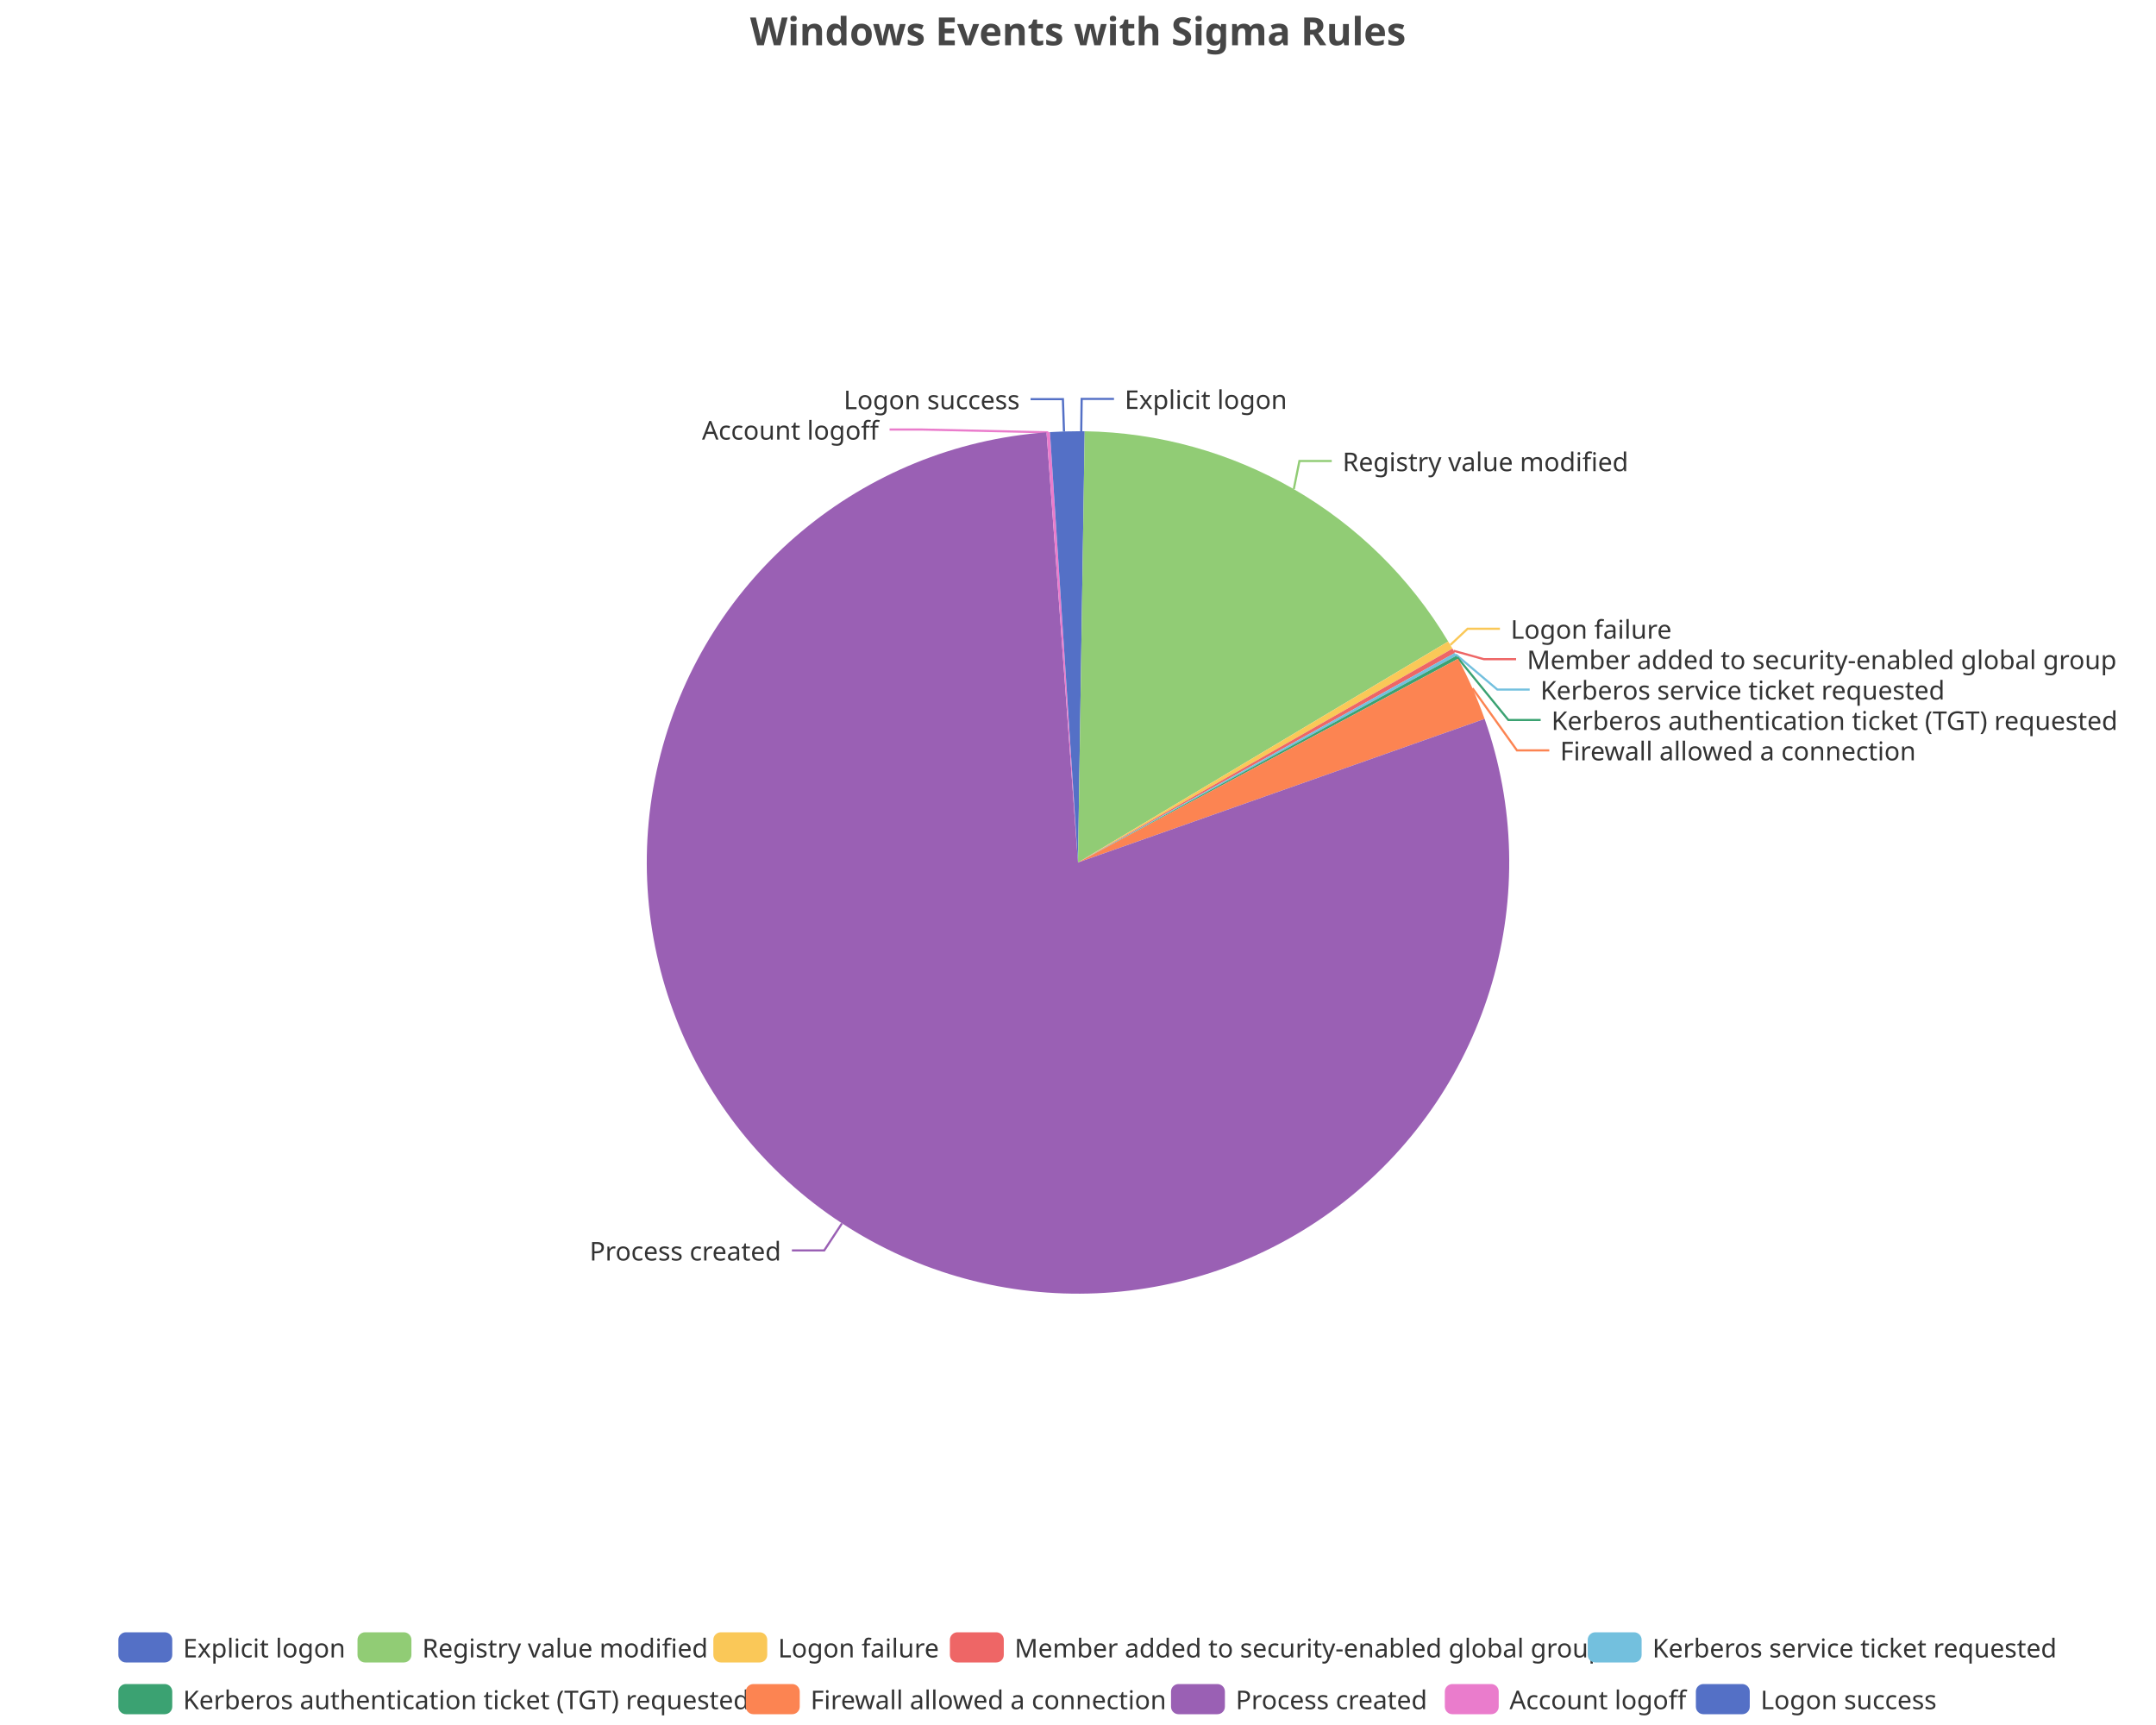
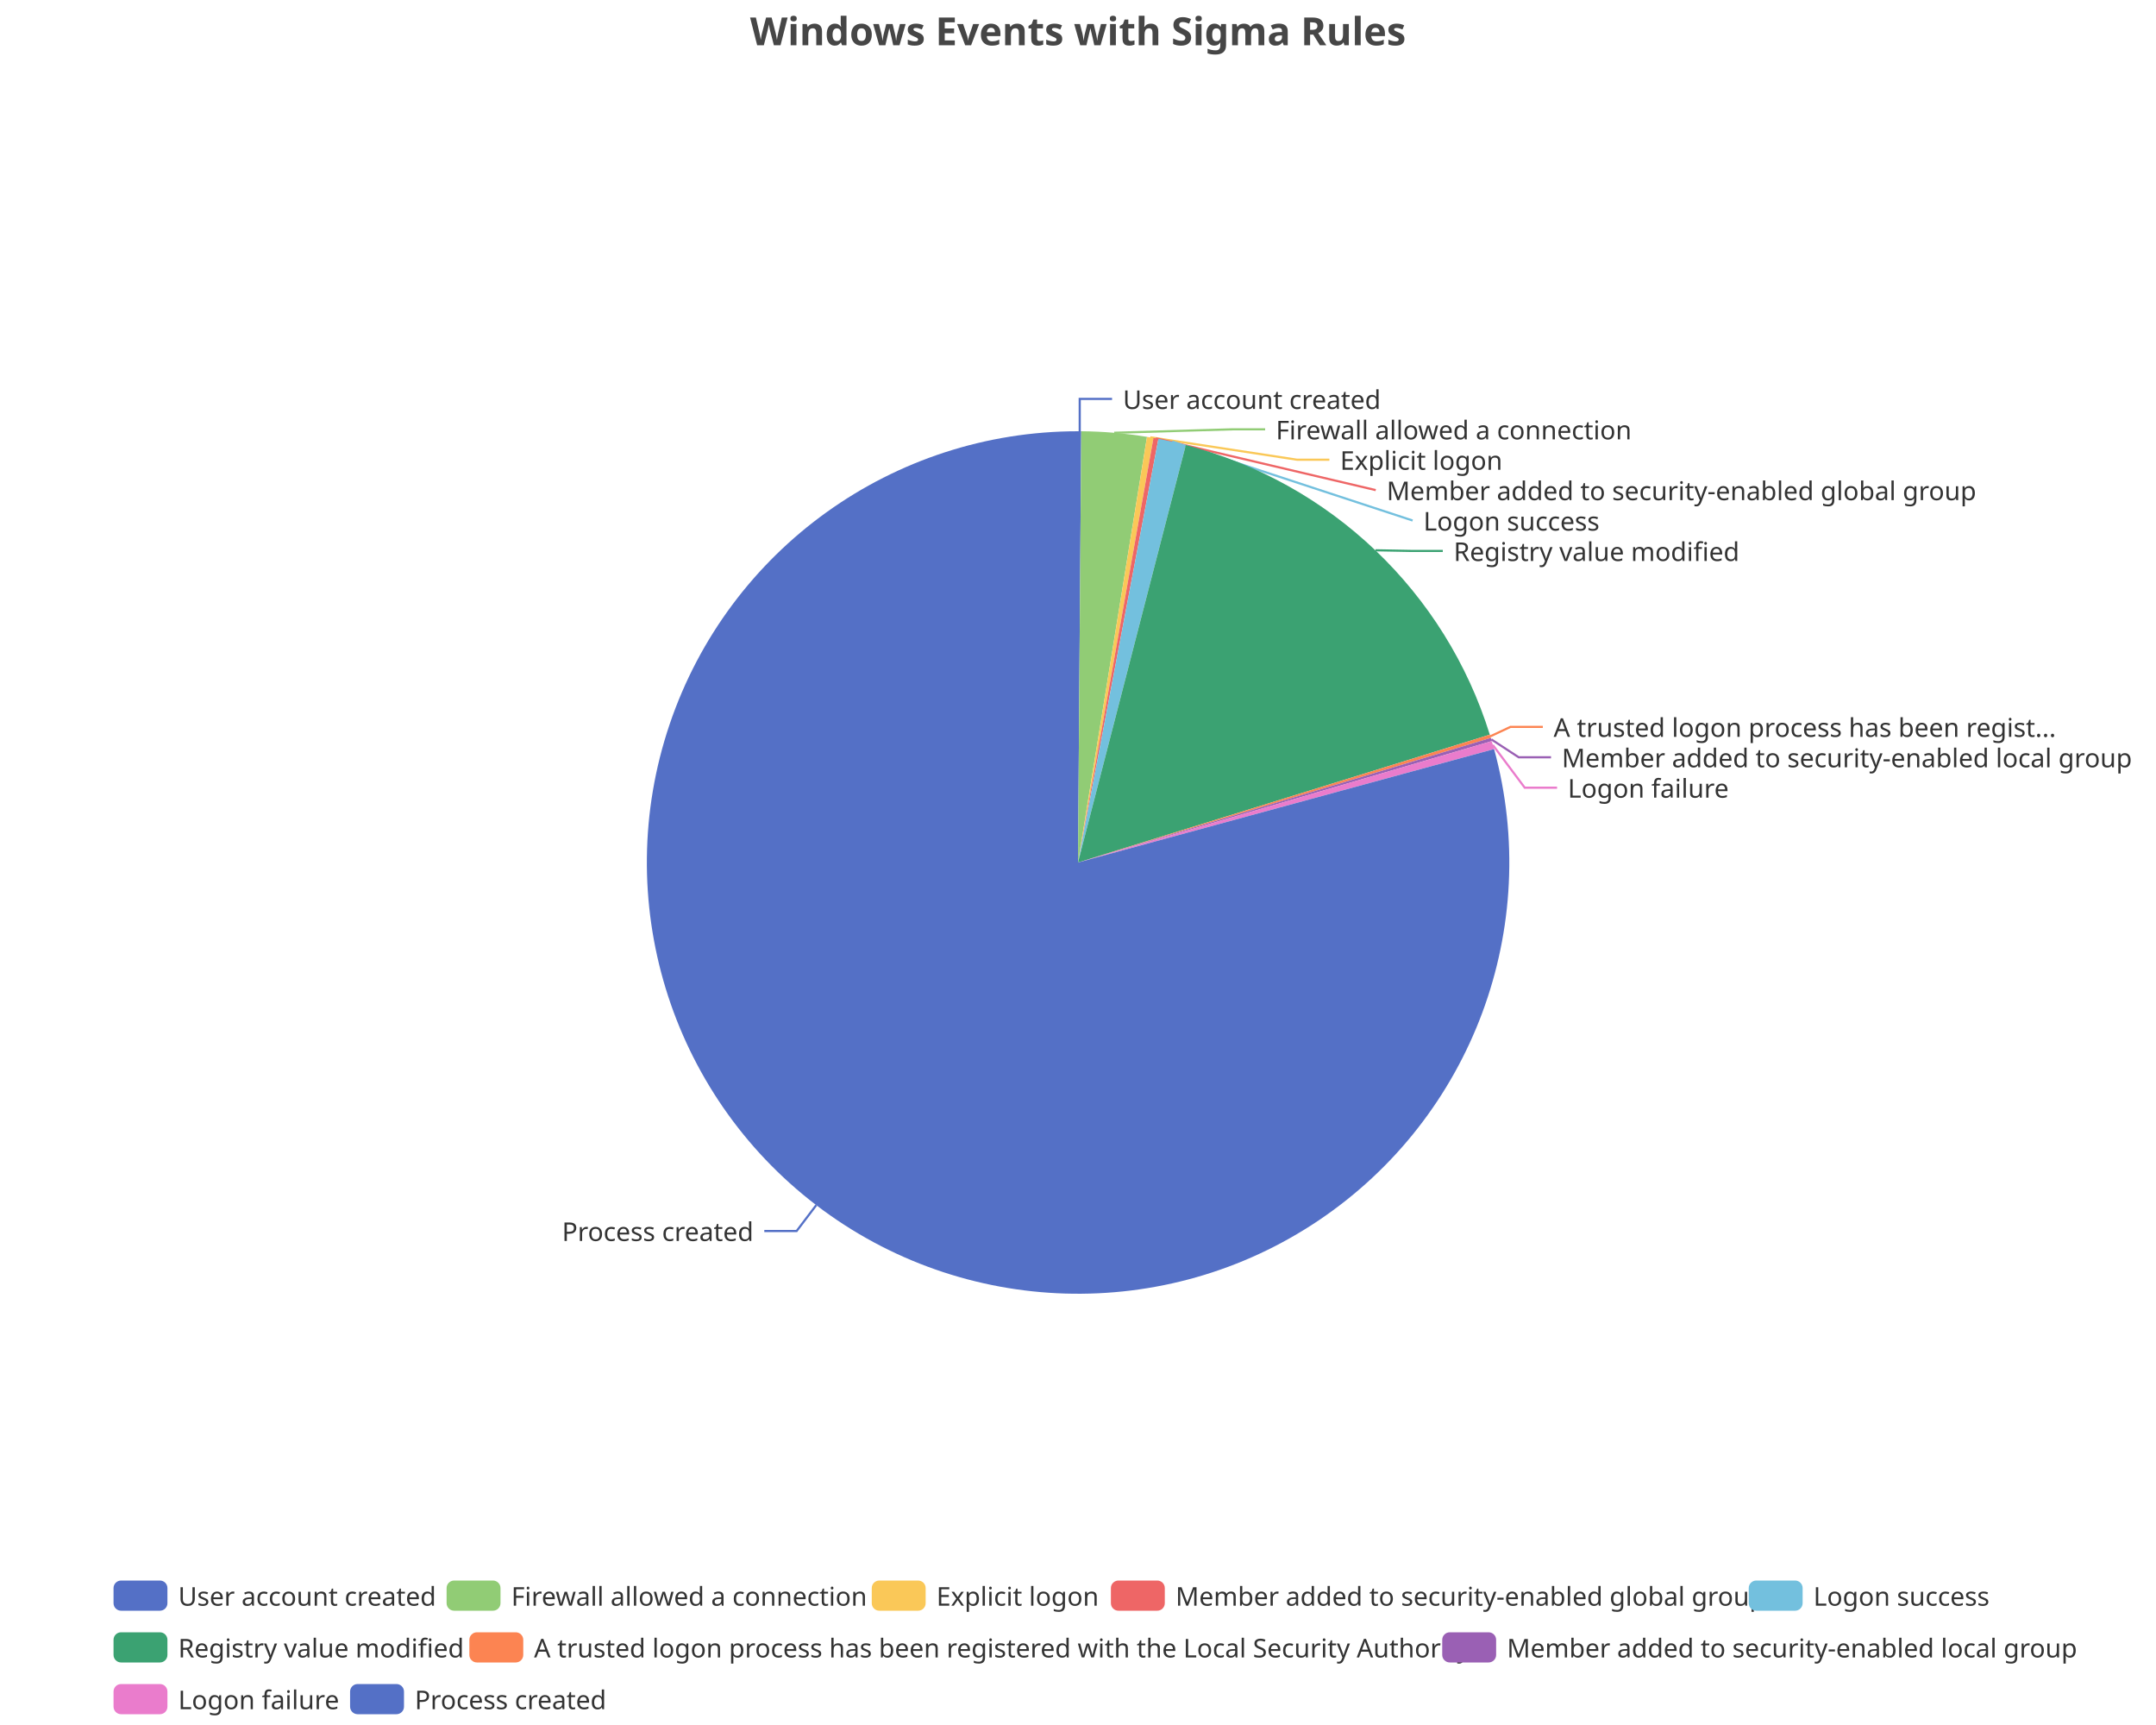
<svg xmlns="http://www.w3.org/2000/svg" width="1000" height="800" version="1.1" baseProfile="full" viewBox="0 0 1000 800">
  <rect width="1000" height="800" x="0" y="0" id="0" fill="none" />
-   <polyline points="501.5 200 501.7 185 516.7 185" fill="none" stroke="#5470c6" />
-   <polyline points="600.1 226.8 602.7 213.8 617.7 213.8" fill="none" stroke="#91cc75" />
-   <polyline points="672.7 299.1 680.7 291.6 695.7 291.6" fill="none" stroke="#fac858" />
-   <polyline points="674.2 301.8 688.2 305.7 703.2 305.7" fill="none" stroke="#ee6666" />
-   <polyline points="675.2 303.5 694.5 319.8 709.5 319.8" fill="none" stroke="#73c0de" />
-   <polyline points="675.9 304.8 699.6 333.9 714.6 333.9" fill="none" stroke="#3ba272" />
-   <polyline points="683 319.2 703.6 348 718.6 348" fill="none" stroke="#fc8452" />
-   <polyline points="390.5 567.4 382.3 579.9 367.3 579.9" fill="none" stroke="#9a60b4" />
-   <polyline points="486.2 200.5 427.6 199.2 412.6 199.2" fill="none" stroke="#ea7ccc" />
-   <polyline points="493.5 200.1 493 185.1 478 185.1" fill="none" stroke="#5470c6" />
-   <path d="M500 200A200 200 0 0 1 503.1 200L500 400Z" fill="#5470c6" />
-   <path d="M503.1 200A200 200 0 0 1 671.7 297.5L500 400Z" fill="#91cc75" />
-   <path d="M671.7 297.5A200 200 0 0 1 673.7 300.8L500 400Z" fill="#fac858" />
-   <path d="M673.7 300.8A200 200 0 0 1 674.8 302.8L500 400Z" fill="#ee6666" />
-   <path d="M674.8 302.8A200 200 0 0 1 675.5 304.1L500 400Z" fill="#73c0de" />
-   <path d="M675.5 304.1A200 200 0 0 1 676.3 305.5L500 400Z" fill="#3ba272" />
-   <path d="M676.3 305.5A200 200 0 0 1 688.6 333.4L500 400Z" fill="#fc8452" />
-   <path d="M688.6 333.4A200 200 0 1 1 485.4 200.5L500 400Z" fill="#9a60b4" />
-   <path d="M485.4 200.5A200 200 0 0 1 487 200.4L500 400Z" fill="#ea7ccc" />
-   <path d="M487 200.4A200 200 0 0 1 500 200L500 400Z" fill="#5470c6" />
-   <text dominant-baseline="central" text-anchor="start" style="font-size:12px;font-family:sans-serif;" xml:space="preserve" transform="translate(521.6506 185.0063)" fill="#333" stroke="rgb(255,255,255)" stroke-width="2" paint-order="stroke" stroke-miterlimit="2">Explicit logon</text>
-   <text dominant-baseline="central" text-anchor="start" style="font-size:12px;font-family:sans-serif;" xml:space="preserve" transform="translate(622.714 213.8447)" fill="#333" stroke="rgb(255,255,255)" stroke-width="2" paint-order="stroke" stroke-miterlimit="2">Registry value modified</text>
-   <text dominant-baseline="central" text-anchor="start" style="font-size:12px;font-family:sans-serif;" xml:space="preserve" transform="translate(700.6828 291.5682)" fill="#333" stroke="rgb(255,255,255)" stroke-width="2" paint-order="stroke" stroke-miterlimit="2">Logon failure</text>
-   <text dominant-baseline="central" text-anchor="start" style="font-size:12px;font-family:sans-serif;" xml:space="preserve" transform="translate(708.2214 305.6682)" fill="#333" stroke="rgb(255,255,255)" stroke-width="2" paint-order="stroke" stroke-miterlimit="2">Member added to security-enabled global group</text>
-   <text dominant-baseline="central" text-anchor="start" style="font-size:12px;font-family:sans-serif;" xml:space="preserve" transform="translate(714.4834 319.7682)" fill="#333" stroke="rgb(255,255,255)" stroke-width="2" paint-order="stroke" stroke-miterlimit="2">Kerberos service ticket requested</text>
-   <text dominant-baseline="central" text-anchor="start" style="font-size:12px;font-family:sans-serif;" xml:space="preserve" transform="translate(719.5862 333.8682)" fill="#333" stroke="rgb(255,255,255)" stroke-width="2" paint-order="stroke" stroke-miterlimit="2">Kerberos authentication ticket (TGT) requested</text>
-   <text dominant-baseline="central" text-anchor="start" style="font-size:12px;font-family:sans-serif;" xml:space="preserve" transform="translate(723.6148 347.9682)" fill="#333" stroke="rgb(255,255,255)" stroke-width="2" paint-order="stroke" stroke-miterlimit="2">Firewall allowed a connection</text>
-   <text dominant-baseline="central" text-anchor="end" style="font-size:12px;font-family:sans-serif;" xml:space="preserve" transform="translate(362.2986 579.9205)" fill="#333" stroke="rgb(255,255,255)" stroke-width="2" paint-order="stroke" stroke-miterlimit="2">Process created</text>
-   <text dominant-baseline="central" text-anchor="end" style="font-size:12px;font-family:sans-serif;" xml:space="preserve" transform="translate(407.5841 199.2144)" fill="#333" stroke="rgb(255,255,255)" stroke-width="2" paint-order="stroke" stroke-miterlimit="2">Account logoff</text>
-   <text dominant-baseline="central" text-anchor="end" style="font-size:12px;font-family:sans-serif;" xml:space="preserve" transform="translate(472.9862 185.1144)" fill="#333" stroke="rgb(255,255,255)" stroke-width="2" paint-order="stroke" stroke-miterlimit="2">Logon success</text>
-   <path d="M-5 -5l900.2 0l0 48l-900.2 0Z" transform="translate(54.9 757)" fill="rgb(0,0,0)" fill-opacity="0" stroke="#ccc" stroke-width="0" />
-   <path d="M3.5 0L21.5 0A3.5 3.5 0 0 1 25 3.5L25 10.5A3.5 3.5 0 0 1 21.5 14L3.5 14A3.5 3.5 0 0 1 0 10.5L0 3.5A3.5 3.5 0 0 1 3.5 0" transform="translate(54.9 757)" fill="#5470c6" />
-   <text dominant-baseline="central" text-anchor="start" style="font-size:12px;font-family:sans-serif;" xml:space="preserve" x="30" y="7" transform="translate(54.9 757)" fill="#333">Explicit logon</text>
-   <path d="M3.5 0L21.5 0A3.5 3.5 0 0 1 25 3.5L25 10.5A3.5 3.5 0 0 1 21.5 14L3.5 14A3.5 3.5 0 0 1 0 10.5L0 3.5A3.5 3.5 0 0 1 3.5 0" transform="translate(165.82 757)" fill="#91cc75" />
-   <text dominant-baseline="central" text-anchor="start" style="font-size:12px;font-family:sans-serif;" xml:space="preserve" x="30" y="7" transform="translate(165.82 757)" fill="#333">Registry value modified</text>
-   <path d="M3.5 0L21.5 0A3.5 3.5 0 0 1 25 3.5L25 10.5A3.5 3.5 0 0 1 21.5 14L3.5 14A3.5 3.5 0 0 1 0 10.5L0 3.5A3.5 3.5 0 0 1 3.5 0" transform="translate(330.86 757)" fill="#fac858" />
-   <text dominant-baseline="central" text-anchor="start" style="font-size:12px;font-family:sans-serif;" xml:space="preserve" x="30" y="7" transform="translate(330.86 757)" fill="#333">Logon failure</text>
-   <path d="M3.5 0L21.5 0A3.5 3.5 0 0 1 25 3.5L25 10.5A3.5 3.5 0 0 1 21.5 14L3.5 14A3.5 3.5 0 0 1 0 10.5L0 3.5A3.5 3.5 0 0 1 3.5 0" transform="translate(440.58 757)" fill="#ee6666" />
-   <text dominant-baseline="central" text-anchor="start" style="font-size:12px;font-family:sans-serif;" xml:space="preserve" x="30" y="7" transform="translate(440.58 757)" fill="#333">Member added to security-enabled global group</text>
-   <path d="M3.5 0L21.5 0A3.5 3.5 0 0 1 25 3.5L25 10.5A3.5 3.5 0 0 1 21.5 14L3.5 14A3.5 3.5 0 0 1 0 10.5L0 3.5A3.5 3.5 0 0 1 3.5 0" transform="translate(736.42 757)" fill="#73c0de" />
-   <text dominant-baseline="central" text-anchor="start" style="font-size:12px;font-family:sans-serif;" xml:space="preserve" x="30" y="7" transform="translate(736.42 757)" fill="#333">Kerberos service ticket requested</text>
-   <path d="M3.5 0L21.5 0A3.5 3.5 0 0 1 25 3.5L25 10.5A3.5 3.5 0 0 1 21.5 14L3.5 14A3.5 3.5 0 0 1 0 10.5L0 3.5A3.5 3.5 0 0 1 3.5 0" transform="translate(54.9 781)" fill="#3ba272" />
-   <text dominant-baseline="central" text-anchor="start" style="font-size:12px;font-family:sans-serif;" xml:space="preserve" x="30" y="7" transform="translate(54.9 781)" fill="#333">Kerberos authentication ticket (TGT) requested</text>
-   <path d="M3.5 0L21.5 0A3.5 3.5 0 0 1 25 3.5L25 10.5A3.5 3.5 0 0 1 21.5 14L3.5 14A3.5 3.5 0 0 1 0 10.5L0 3.5A3.5 3.5 0 0 1 3.5 0" transform="translate(345.94 781)" fill="#fc8452" />
-   <text dominant-baseline="central" text-anchor="start" style="font-size:12px;font-family:sans-serif;" xml:space="preserve" x="30" y="7" transform="translate(345.94 781)" fill="#333">Firewall allowed a connection</text>
-   <path d="M3.5 0L21.5 0A3.5 3.5 0 0 1 25 3.5L25 10.5A3.5 3.5 0 0 1 21.5 14L3.5 14A3.5 3.5 0 0 1 0 10.5L0 3.5A3.5 3.5 0 0 1 3.5 0" transform="translate(543.14 781)" fill="#9a60b4" />
-   <text dominant-baseline="central" text-anchor="start" style="font-size:12px;font-family:sans-serif;" xml:space="preserve" x="30" y="7" transform="translate(543.14 781)" fill="#333">Process created</text>
-   <path d="M3.5 0L21.5 0A3.5 3.5 0 0 1 25 3.5L25 10.5A3.5 3.5 0 0 1 21.5 14L3.5 14A3.5 3.5 0 0 1 0 10.5L0 3.5A3.5 3.5 0 0 1 3.5 0" transform="translate(670.14 781)" fill="#ea7ccc" />
-   <text dominant-baseline="central" text-anchor="start" style="font-size:12px;font-family:sans-serif;" xml:space="preserve" x="30" y="7" transform="translate(670.14 781)" fill="#333">Account logoff</text>
-   <path d="M3.5 0L21.5 0A3.5 3.5 0 0 1 25 3.5L25 10.5A3.5 3.5 0 0 1 21.5 14L3.5 14A3.5 3.5 0 0 1 0 10.5L0 3.5A3.5 3.5 0 0 1 3.5 0" transform="translate(786.58 781)" fill="#5470c6" />
-   <text dominant-baseline="central" text-anchor="start" style="font-size:12px;font-family:sans-serif;" xml:space="preserve" x="30" y="7" transform="translate(786.58 781)" fill="#333">Logon success</text>
+   <polyline points="500.8 200 500.8 185 515.8 185" fill="none" stroke="#5470c6" />
+   <polyline points="516.8 200.7 571.8 199.1 586.8 199.1" fill="none" stroke="#91cc75" />
+   <polyline points="533.5 202.8 601.6 213.2 616.6 213.2" fill="none" stroke="#fac858" />
+   <polyline points="536.1 203.3 638.1 227.3 638.1 227.3" fill="none" stroke="#ee6666" />
+   <polyline points="543.7 204.8 655.2 241.4 655.2 241.4" fill="none" stroke="#73c0de" />
+   <polyline points="638 255.2 654.2 255.5 669.2 255.5" fill="none" stroke="#3ba272" />
+   <polyline points="691.2 341.5 700.6 337.1 715.6 337.1" fill="none" stroke="#fc8452" />
+   <polyline points="691.7 342.9 704.4 351.2 719.4 351.2" fill="none" stroke="#9a60b4" />
+   <polyline points="692.4 345.5 707.2 365.3 722.2 365.3" fill="none" stroke="#ea7ccc" />
+   <polyline points="378.6 558.9 369.5 570.9 354.5 570.9" fill="none" stroke="#5470c6" />
+   <path d="M500 200A200 200 0 0 1 501.5 200L500 400Z" fill="#5470c6" />
+   <path d="M501.5 200A200 200 0 0 1 532 202.6L500 400Z" fill="#91cc75" />
+   <path d="M532 202.6A200 200 0 0 1 535 203.1L500 400Z" fill="#fac858" />
+   <path d="M535 203.1A200 200 0 0 1 537.3 203.5L500 400Z" fill="#ee6666" />
+   <path d="M537.3 203.5A200 200 0 0 1 550 206.4L500 400Z" fill="#73c0de" />
+   <path d="M550 206.4A200 200 0 0 1 691 340.7L500 400Z" fill="#3ba272" />
+   <path d="M691 340.7A200 200 0 0 1 691.5 342.2L500 400Z" fill="#fc8452" />
+   <path d="M691.5 342.2A200 200 0 0 1 691.9 343.7L500 400Z" fill="#9a60b4" />
+   <path d="M691.9 343.7A200 200 0 0 1 693 347.4L500 400Z" fill="#ea7ccc" />
+   <path d="M693 347.4A200 200 0 1 1 500 200L500 400Z" fill="#5470c6" />
+   <text dominant-baseline="central" text-anchor="start" style="font-size:12px;font-family:sans-serif;" xml:space="preserve" transform="translate(520.8253 185.0016)" fill="#333" stroke="rgb(255,255,255)" stroke-width="2" paint-order="stroke" stroke-miterlimit="2">User account created</text>
+   <text dominant-baseline="central" text-anchor="start" style="font-size:12px;font-family:sans-serif;" xml:space="preserve" transform="translate(591.7715 199.1016)" fill="#333" stroke="rgb(255,255,255)" stroke-width="2" paint-order="stroke" stroke-miterlimit="2">Firewall allowed a connection</text>
+   <text dominant-baseline="central" text-anchor="start" style="font-size:12px;font-family:sans-serif;" xml:space="preserve" transform="translate(621.5667 213.2016)" fill="#333" stroke="rgb(255,255,255)" stroke-width="2" paint-order="stroke" stroke-miterlimit="2">Explicit logon</text>
+   <text dominant-baseline="central" text-anchor="start" style="font-size:12px;font-family:sans-serif;" xml:space="preserve" transform="translate(643.1472 227.3016)" fill="#333" stroke="rgb(255,255,255)" stroke-width="2" paint-order="stroke" stroke-miterlimit="2">Member added to security-enabled global group</text>
+   <text dominant-baseline="central" text-anchor="start" style="font-size:12px;font-family:sans-serif;" xml:space="preserve" transform="translate(660.2227 241.4016)" fill="#333" stroke="rgb(255,255,255)" stroke-width="2" paint-order="stroke" stroke-miterlimit="2">Logon success</text>
+   <text dominant-baseline="central" text-anchor="start" style="font-size:12px;font-family:sans-serif;" xml:space="preserve" transform="translate(674.249 255.5016)" fill="#333" stroke="rgb(255,255,255)" stroke-width="2" paint-order="stroke" stroke-miterlimit="2">Registry value modified</text>
+   <text dominant-baseline="central" text-anchor="start" style="font-size:12px;font-family:sans-serif;" xml:space="preserve" transform="translate(720.5931 337.0769)" fill="#333" stroke="rgb(255,255,255)" stroke-width="2" paint-order="stroke" stroke-miterlimit="2">A trusted logon process has been regist...</text>
+   <text dominant-baseline="central" text-anchor="start" style="font-size:12px;font-family:sans-serif;" xml:space="preserve" transform="translate(724.3872 351.1769)" fill="#333" stroke="rgb(255,255,255)" stroke-width="2" paint-order="stroke" stroke-miterlimit="2">Member added to security-enabled local group</text>
+   <text dominant-baseline="central" text-anchor="start" style="font-size:12px;font-family:sans-serif;" xml:space="preserve" transform="translate(727.1796 365.2769)" fill="#333" stroke="rgb(255,255,255)" stroke-width="2" paint-order="stroke" stroke-miterlimit="2">Logon failure</text>
+   <text dominant-baseline="central" text-anchor="end" style="font-size:12px;font-family:sans-serif;" xml:space="preserve" transform="translate(349.5008 570.8654)" fill="#333" stroke="rgb(255,255,255)" stroke-width="2" paint-order="stroke" stroke-miterlimit="2">Process created</text>
+   <path d="M-5 -5l904.7 0l0 72l-904.7 0Z" transform="translate(52.66 733)" fill="rgb(0,0,0)" fill-opacity="0" stroke="#ccc" stroke-width="0" />
+   <path d="M3.5 0L21.5 0A3.5 3.5 0 0 1 25 3.5L25 10.5A3.5 3.5 0 0 1 21.5 14L3.5 14A3.5 3.5 0 0 1 0 10.5L0 3.5A3.5 3.5 0 0 1 3.5 0" transform="translate(52.66 733)" fill="#5470c6" />
+   <text dominant-baseline="central" text-anchor="start" style="font-size:12px;font-family:sans-serif;" xml:space="preserve" x="30" y="7" transform="translate(52.66 733)" fill="#333">User account created</text>
+   <path d="M3.5 0L21.5 0A3.5 3.5 0 0 1 25 3.5L25 10.5A3.5 3.5 0 0 1 21.5 14L3.5 14A3.5 3.5 0 0 1 0 10.5L0 3.5A3.5 3.5 0 0 1 3.5 0" transform="translate(207.14 733)" fill="#91cc75" />
+   <text dominant-baseline="central" text-anchor="start" style="font-size:12px;font-family:sans-serif;" xml:space="preserve" x="30" y="7" transform="translate(207.14 733)" fill="#333">Firewall allowed a connection</text>
+   <path d="M3.5 0L21.5 0A3.5 3.5 0 0 1 25 3.5L25 10.5A3.5 3.5 0 0 1 21.5 14L3.5 14A3.5 3.5 0 0 1 0 10.5L0 3.5A3.5 3.5 0 0 1 3.5 0" transform="translate(404.34 733)" fill="#fac858" />
+   <text dominant-baseline="central" text-anchor="start" style="font-size:12px;font-family:sans-serif;" xml:space="preserve" x="30" y="7" transform="translate(404.34 733)" fill="#333">Explicit logon</text>
+   <path d="M3.5 0L21.5 0A3.5 3.5 0 0 1 25 3.5L25 10.5A3.5 3.5 0 0 1 21.5 14L3.5 14A3.5 3.5 0 0 1 0 10.5L0 3.5A3.5 3.5 0 0 1 3.5 0" transform="translate(515.26 733)" fill="#ee6666" />
+   <text dominant-baseline="central" text-anchor="start" style="font-size:12px;font-family:sans-serif;" xml:space="preserve" x="30" y="7" transform="translate(515.26 733)" fill="#333">Member added to security-enabled global group</text>
+   <path d="M3.5 0L21.5 0A3.5 3.5 0 0 1 25 3.5L25 10.5A3.5 3.5 0 0 1 21.5 14L3.5 14A3.5 3.5 0 0 1 0 10.5L0 3.5A3.5 3.5 0 0 1 3.5 0" transform="translate(811.1 733)" fill="#73c0de" />
+   <text dominant-baseline="central" text-anchor="start" style="font-size:12px;font-family:sans-serif;" xml:space="preserve" x="30" y="7" transform="translate(811.1 733)" fill="#333">Logon success</text>
+   <path d="M3.5 0L21.5 0A3.5 3.5 0 0 1 25 3.5L25 10.5A3.5 3.5 0 0 1 21.5 14L3.5 14A3.5 3.5 0 0 1 0 10.5L0 3.5A3.5 3.5 0 0 1 3.5 0" transform="translate(52.66 757)" fill="#3ba272" />
+   <text dominant-baseline="central" text-anchor="start" style="font-size:12px;font-family:sans-serif;" xml:space="preserve" x="30" y="7" transform="translate(52.66 757)" fill="#333">Registry value modified</text>
+   <path d="M3.5 0L21.5 0A3.5 3.5 0 0 1 25 3.5L25 10.5A3.5 3.5 0 0 1 21.5 14L3.5 14A3.5 3.5 0 0 1 0 10.5L0 3.5A3.5 3.5 0 0 1 3.5 0" transform="translate(217.7 757)" fill="#fc8452" />
+   <text dominant-baseline="central" text-anchor="start" style="font-size:12px;font-family:sans-serif;" xml:space="preserve" x="30" y="7" transform="translate(217.7 757)" fill="#333">A trusted logon process has been registered with the Local Security Authority</text>
+   <path d="M3.5 0L21.5 0A3.5 3.5 0 0 1 25 3.5L25 10.5A3.5 3.5 0 0 1 21.5 14L3.5 14A3.5 3.5 0 0 1 0 10.5L0 3.5A3.5 3.5 0 0 1 3.5 0" transform="translate(668.94 757)" fill="#9a60b4" />
+   <text dominant-baseline="central" text-anchor="start" style="font-size:12px;font-family:sans-serif;" xml:space="preserve" x="30" y="7" transform="translate(668.94 757)" fill="#333">Member added to security-enabled local group</text>
+   <path d="M3.5 0L21.5 0A3.5 3.5 0 0 1 25 3.5L25 10.5A3.5 3.5 0 0 1 21.5 14L3.5 14A3.5 3.5 0 0 1 0 10.5L0 3.5A3.5 3.5 0 0 1 3.5 0" transform="translate(52.66 781)" fill="#ea7ccc" />
+   <text dominant-baseline="central" text-anchor="start" style="font-size:12px;font-family:sans-serif;" xml:space="preserve" x="30" y="7" transform="translate(52.66 781)" fill="#333">Logon failure</text>
+   <path d="M3.5 0L21.5 0A3.5 3.5 0 0 1 25 3.5L25 10.5A3.5 3.5 0 0 1 21.5 14L3.5 14A3.5 3.5 0 0 1 0 10.5L0 3.5A3.5 3.5 0 0 1 3.5 0" transform="translate(162.38 781)" fill="#5470c6" />
+   <text dominant-baseline="central" text-anchor="start" style="font-size:12px;font-family:sans-serif;" xml:space="preserve" x="30" y="7" transform="translate(162.38 781)" fill="#333">Process created</text>
  <path d="M-143.9 -5l287.7 0l0 28l-287.7 0Z" transform="translate(500 5)" fill="rgb(0,0,0)" fill-opacity="0" stroke="#ccc" stroke-width="0" />
  <text dominant-baseline="central" text-anchor="middle" style="font-size:18px;font-family:sans-serif;font-weight:bold;" xml:space="preserve" y="9" transform="translate(500 5)" fill="#464646">Windows Events with Sigma Rules</text>
</svg>
